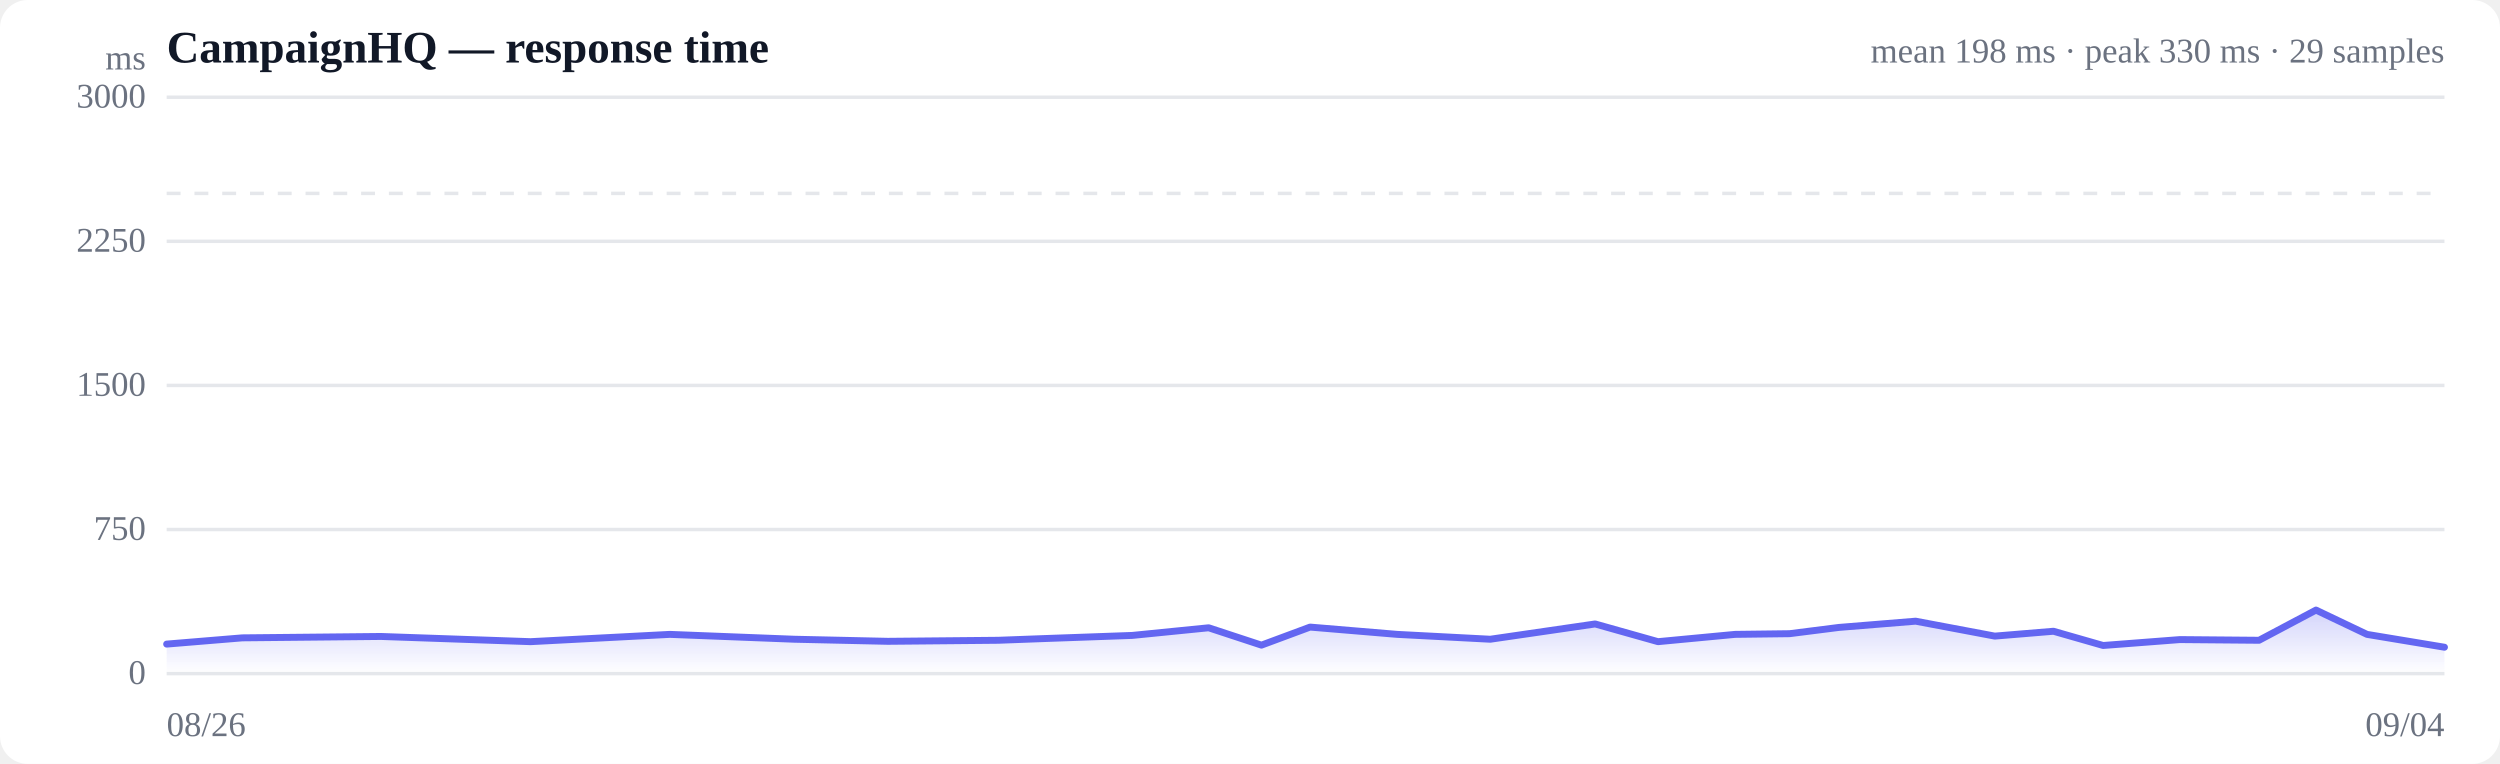
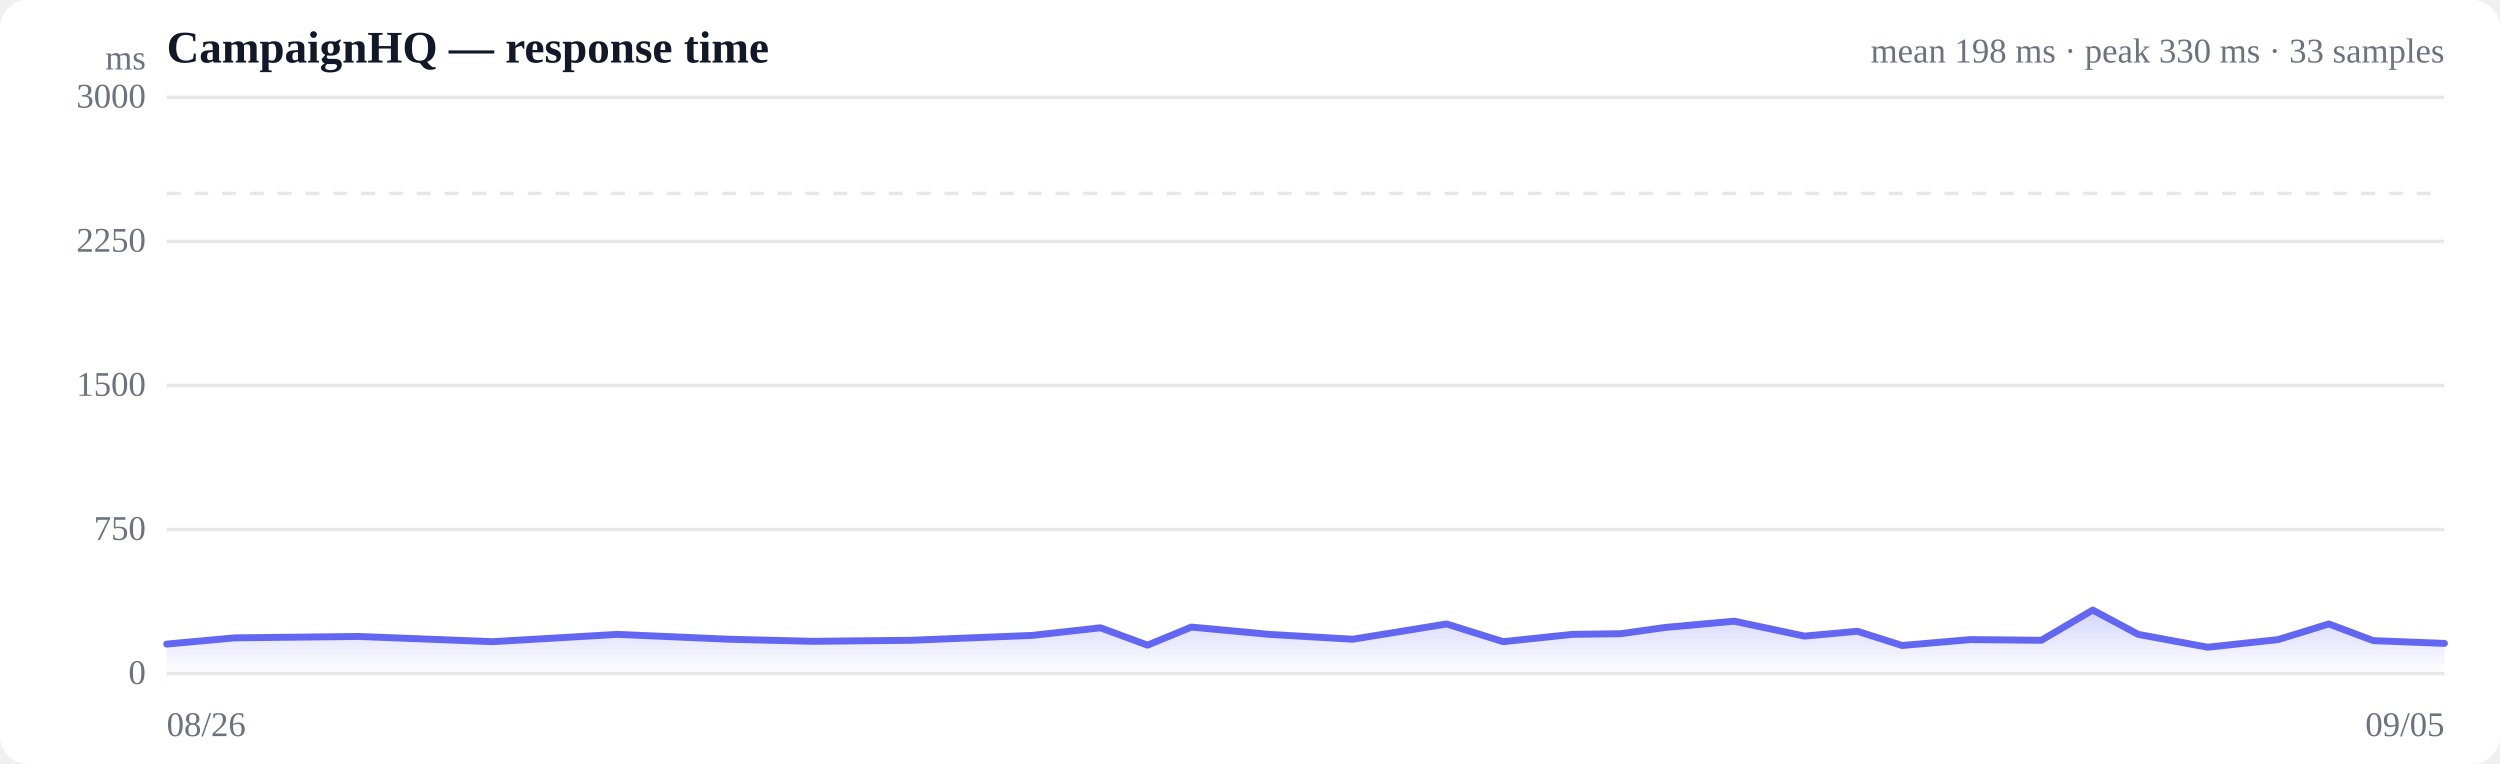
<svg xmlns="http://www.w3.org/2000/svg" viewBox="0 0 720 220" width="720" height="220" role="img" aria-label="Response time over time">
  <style>
  :root { color-scheme: light dark; }
  .bg { fill: #ffffff; }
  .grid { stroke: #e5e7eb; stroke-width: 1; }
  .axis { fill: #6b7280; font-size: 10px; }
  .title { fill: #111827; font-size: 13px; font-weight: 600; }
  .sub { fill: #6b7280; font-size: 10px; }
  .line { stroke: #6366f1; stroke-width: 2; fill: none; stroke-linejoin: round; stroke-linecap: round; }
  .area { fill: url(#fade); }
  .dot-degraded { fill: #f59e0b; }
  .dot-down { fill: #ef4444; }
  .empty { fill: #9ca3af; font-size: 12px; }
  @media (prefers-color-scheme: dark) {
    .bg { fill: #0b0f19; }
    .grid { stroke: #1f2937; }
    .axis, .sub { fill: #9ca3af; }
    .title { fill: #f3f4f6; }
    .line { stroke: #818cf8; }
  }
</style>
  <defs>
    <linearGradient id="fade" x1="0" y1="0" x2="0" y2="1">
      <stop offset="0%" stop-color="#6366f1" stop-opacity="0.28" />
      <stop offset="100%" stop-color="#6366f1" stop-opacity="0" />
    </linearGradient>
  </defs>
  <rect class="bg" width="720" height="220" rx="8" />
  <text class="title" x="48" y="18">CampaignHQ — response time</text>
-   <text class="sub" x="704" y="18" text-anchor="end">mean 198 ms · peak 330 ms · 29 samples</text>
+   <text class="sub" x="704" y="18" text-anchor="end">mean 198 ms · peak 330 ms · 33 samples</text>
  <line class="grid" x1="48" y1="194.0" x2="704" y2="194.0" />
  <text class="axis" x="42" y="197" text-anchor="end">0</text>
  <line class="grid" x1="48" y1="152.5" x2="704" y2="152.5" />
  <text class="axis" x="42" y="155.5" text-anchor="end">750</text>
  <line class="grid" x1="48" y1="111.0" x2="704" y2="111.0" />
  <text class="axis" x="42" y="114" text-anchor="end">1500</text>
  <line class="grid" x1="48" y1="69.5" x2="704" y2="69.5" />
  <text class="axis" x="42" y="72.5" text-anchor="end">2250</text>
  <line class="grid" x1="48" y1="28.0" x2="704" y2="28.0" />
  <text class="axis" x="42" y="31" text-anchor="end">3000</text>
  <line class="grid" stroke-dasharray="4 4" x1="48" y1="55.7" x2="704" y2="55.7" />
-   <path class="area" d="M48.0,185.5 L48.0,185.5 L69.8,183.7 L109.7,183.3 L152.8,184.8 L192.9,182.7 L228.8,184.1 L255.7,184.7 L287.5,184.4 L300.9,183.9 L326.1,183.0 L348.1,180.8 L363.3,185.8 L377.3,180.6 L402.4,182.7 L429.2,184.1 L459.4,179.7 L477.5,184.8 L499.7,182.7 L515.4,182.5 L529.6,180.7 L551.7,178.9 L574.5,183.2 L591.4,181.8 L605.7,185.9 L627.8,184.2 L650.6,184.4 L667.0,175.7 L681.7,182.7 L704.0,186.4 L704.0,194.0 L48.0,194.0 Z" />
-   <path class="line" d="M48.0,185.5 L69.8,183.7 L109.7,183.3 L152.8,184.8 L192.9,182.7 L228.8,184.1 L255.7,184.7 L287.5,184.4 L300.9,183.9 L326.1,183.0 L348.1,180.8 L363.3,185.8 L377.3,180.6 L402.4,182.7 L429.2,184.1 L459.4,179.7 L477.5,184.8 L499.7,182.7 L515.4,182.5 L529.6,180.7 L551.7,178.9 L574.5,183.2 L591.4,181.8 L605.7,185.9 L627.8,184.2 L650.6,184.4 L667.0,175.7 L681.7,182.7 L704.0,186.4" />
+   <path class="area" d="M48.0,185.5 L48.0,185.5 L67.6,183.7 L103.3,183.3 L141.9,184.8 L177.8,182.7 L210.0,184.1 L234.1,184.7 L262.6,184.4 L274.6,183.9 L297.2,183.0 L316.9,180.8 L330.5,185.8 L343.1,180.6 L365.6,182.7 L389.6,184.1 L416.6,179.7 L432.9,184.8 L452.8,182.7 L466.8,182.5 L479.6,180.7 L499.4,178.9 L519.7,183.2 L534.9,181.8 L547.8,185.9 L567.5,184.2 L587.9,184.4 L602.7,175.7 L615.8,182.7 L635.8,186.4 L656.1,184.2 L670.7,179.7 L683.5,184.5 L704.0,185.3 L704.0,194.0 L48.0,194.0 Z" />
+   <path class="line" d="M48.0,185.5 L67.6,183.7 L103.3,183.3 L141.9,184.8 L177.8,182.7 L210.0,184.1 L234.1,184.7 L262.6,184.4 L274.6,183.9 L297.2,183.0 L316.9,180.8 L330.5,185.8 L343.1,180.6 L365.6,182.7 L389.6,184.1 L416.6,179.7 L432.9,184.8 L452.8,182.7 L466.8,182.5 L479.6,180.7 L499.4,178.9 L519.7,183.2 L534.9,181.8 L547.8,185.9 L567.5,184.2 L587.9,184.4 L602.7,175.7 L615.8,182.7 L635.8,186.4 L656.1,184.2 L670.7,179.7 L683.5,184.5 L704.0,185.3" />
  <text class="axis" x="48" y="212">08/26</text>
-   <text class="axis" x="704" y="212" text-anchor="end">09/04</text>
+   <text class="axis" x="704" y="212" text-anchor="end">09/05</text>
  <text class="axis" x="42" y="20" text-anchor="end">ms</text>
</svg>
